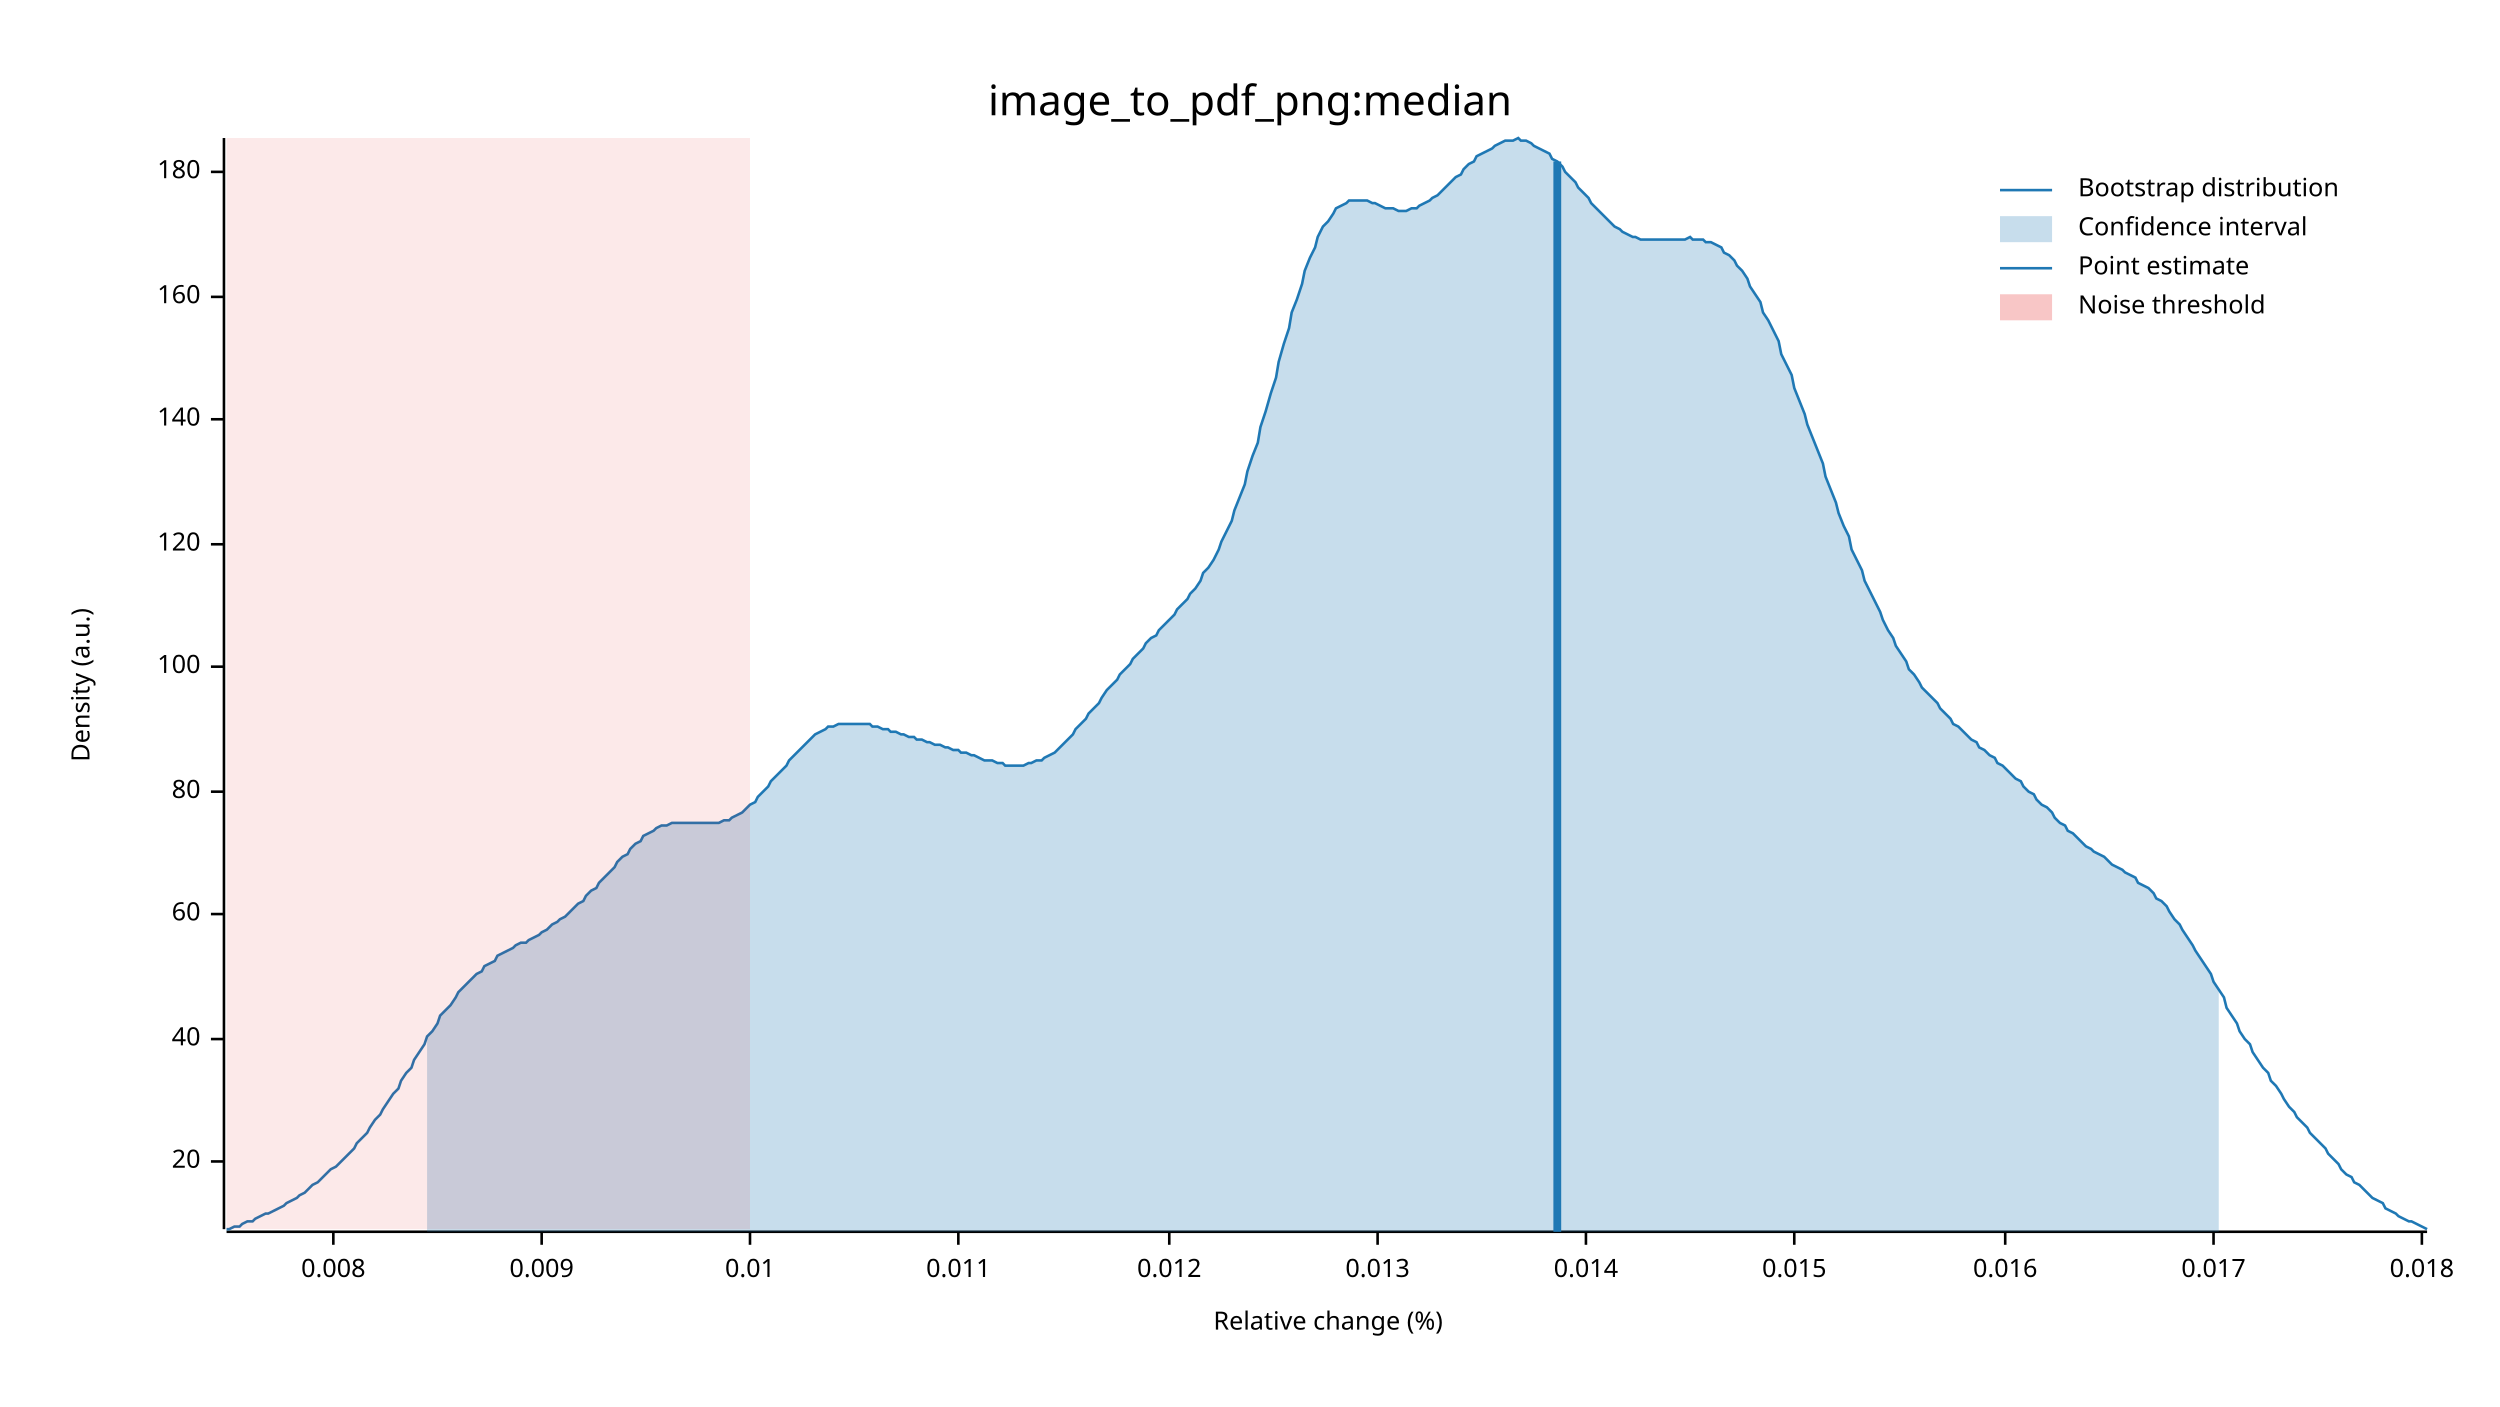
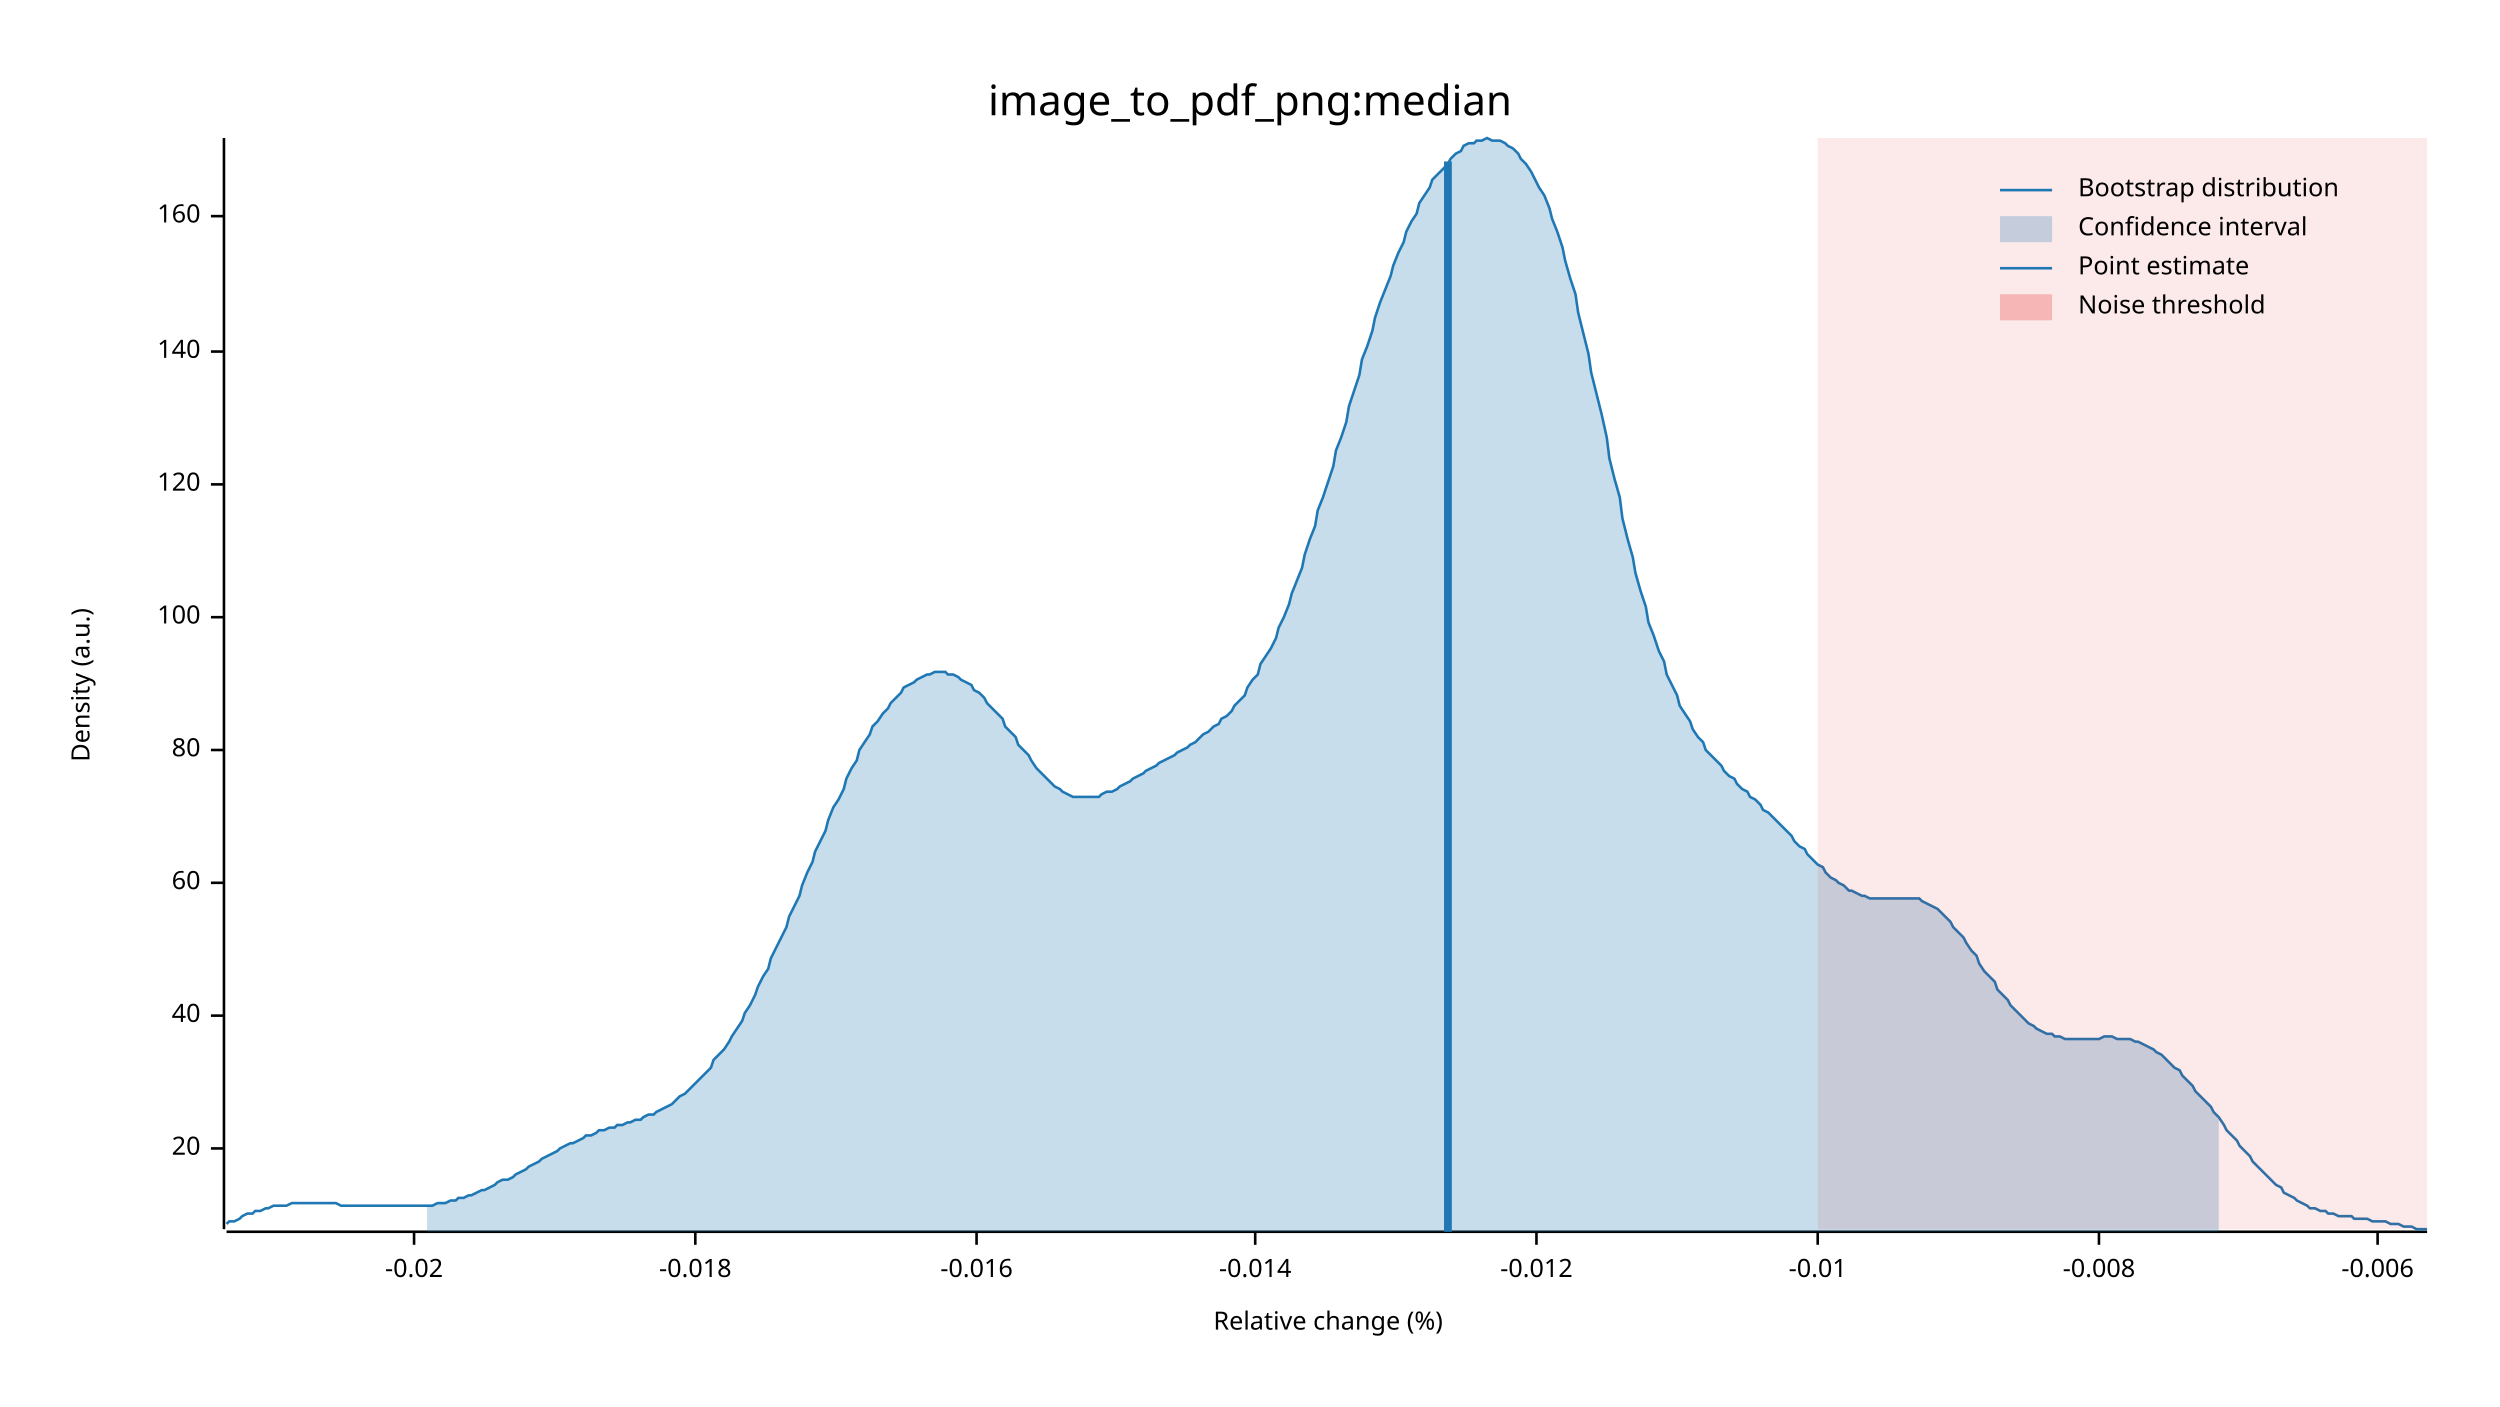
<svg xmlns="http://www.w3.org/2000/svg" width="960" height="540" viewBox="0 0 960 540">
  <text x="480" y="32" dy="0.76em" text-anchor="middle" font-family="sans-serif" font-size="16.129" opacity="1" fill="#000000">
image_to_pdf_png:median
</text>
  <text x="27" y="263" dy="0.76em" text-anchor="middle" font-family="sans-serif" font-size="9.677" opacity="1" fill="#000000" transform="rotate(270, 27, 263)">
Density (a.u.)
</text>
  <text x="510" y="513" dy="-0.5ex" text-anchor="middle" font-family="sans-serif" font-size="9.677" opacity="1" fill="#000000">
Relative change (%)
</text>
  <polyline fill="none" opacity="1" stroke="#000000" stroke-width="1" points="86,53 86,472 " />
-   <text x="77" y="446" dy="0.5ex" text-anchor="end" font-family="sans-serif" font-size="9.677" opacity="1" fill="#000000">
+   <text x="77" y="441" dy="0.5ex" text-anchor="end" font-family="sans-serif" font-size="9.677" opacity="1" fill="#000000">
20
</text>
-   <polyline fill="none" opacity="1" stroke="#000000" stroke-width="1" points="81,446 86,446 " />
-   <text x="77" y="399" dy="0.5ex" text-anchor="end" font-family="sans-serif" font-size="9.677" opacity="1" fill="#000000">
+   <polyline fill="none" opacity="1" stroke="#000000" stroke-width="1" points="81,441 86,441 " />
+   <text x="77" y="390" dy="0.5ex" text-anchor="end" font-family="sans-serif" font-size="9.677" opacity="1" fill="#000000">
40
</text>
-   <polyline fill="none" opacity="1" stroke="#000000" stroke-width="1" points="81,399 86,399 " />
-   <text x="77" y="351" dy="0.5ex" text-anchor="end" font-family="sans-serif" font-size="9.677" opacity="1" fill="#000000">
+   <polyline fill="none" opacity="1" stroke="#000000" stroke-width="1" points="81,390 86,390 " />
+   <text x="77" y="339" dy="0.5ex" text-anchor="end" font-family="sans-serif" font-size="9.677" opacity="1" fill="#000000">
60
</text>
-   <polyline fill="none" opacity="1" stroke="#000000" stroke-width="1" points="81,351 86,351 " />
-   <text x="77" y="304" dy="0.5ex" text-anchor="end" font-family="sans-serif" font-size="9.677" opacity="1" fill="#000000">
+   <polyline fill="none" opacity="1" stroke="#000000" stroke-width="1" points="81,339 86,339 " />
+   <text x="77" y="288" dy="0.5ex" text-anchor="end" font-family="sans-serif" font-size="9.677" opacity="1" fill="#000000">
80
</text>
-   <polyline fill="none" opacity="1" stroke="#000000" stroke-width="1" points="81,304 86,304 " />
-   <text x="77" y="256" dy="0.5ex" text-anchor="end" font-family="sans-serif" font-size="9.677" opacity="1" fill="#000000">
+   <polyline fill="none" opacity="1" stroke="#000000" stroke-width="1" points="81,288 86,288 " />
+   <text x="77" y="237" dy="0.5ex" text-anchor="end" font-family="sans-serif" font-size="9.677" opacity="1" fill="#000000">
100
</text>
-   <polyline fill="none" opacity="1" stroke="#000000" stroke-width="1" points="81,256 86,256 " />
-   <text x="77" y="209" dy="0.5ex" text-anchor="end" font-family="sans-serif" font-size="9.677" opacity="1" fill="#000000">
+   <polyline fill="none" opacity="1" stroke="#000000" stroke-width="1" points="81,237 86,237 " />
+   <text x="77" y="186" dy="0.5ex" text-anchor="end" font-family="sans-serif" font-size="9.677" opacity="1" fill="#000000">
120
</text>
-   <polyline fill="none" opacity="1" stroke="#000000" stroke-width="1" points="81,209 86,209 " />
-   <text x="77" y="161" dy="0.5ex" text-anchor="end" font-family="sans-serif" font-size="9.677" opacity="1" fill="#000000">
+   <polyline fill="none" opacity="1" stroke="#000000" stroke-width="1" points="81,186 86,186 " />
+   <text x="77" y="135" dy="0.5ex" text-anchor="end" font-family="sans-serif" font-size="9.677" opacity="1" fill="#000000">
140
</text>
-   <polyline fill="none" opacity="1" stroke="#000000" stroke-width="1" points="81,161 86,161 " />
-   <text x="77" y="114" dy="0.5ex" text-anchor="end" font-family="sans-serif" font-size="9.677" opacity="1" fill="#000000">
+   <polyline fill="none" opacity="1" stroke="#000000" stroke-width="1" points="81,135 86,135 " />
+   <text x="77" y="83" dy="0.5ex" text-anchor="end" font-family="sans-serif" font-size="9.677" opacity="1" fill="#000000">
160
</text>
-   <polyline fill="none" opacity="1" stroke="#000000" stroke-width="1" points="81,114 86,114 " />
-   <text x="77" y="66" dy="0.5ex" text-anchor="end" font-family="sans-serif" font-size="9.677" opacity="1" fill="#000000">
- 180
+   <polyline fill="none" opacity="1" stroke="#000000" stroke-width="1" points="81,83 86,83 " />
+   <polyline fill="none" opacity="1" stroke="#000000" stroke-width="1" points="87,473 932,473 " />
+   <text x="159" y="483" dy="0.76em" text-anchor="middle" font-family="sans-serif" font-size="9.677" opacity="1" fill="#000000">
+ -0.02
</text>
-   <polyline fill="none" opacity="1" stroke="#000000" stroke-width="1" points="81,66 86,66 " />
-   <polyline fill="none" opacity="1" stroke="#000000" stroke-width="1" points="87,473 932,473 " />
-   <text x="128" y="483" dy="0.76em" text-anchor="middle" font-family="sans-serif" font-size="9.677" opacity="1" fill="#000000">
- 0.008
+   <polyline fill="none" opacity="1" stroke="#000000" stroke-width="1" points="159,473 159,478 " />
+   <text x="267" y="483" dy="0.76em" text-anchor="middle" font-family="sans-serif" font-size="9.677" opacity="1" fill="#000000">
+ -0.018
</text>
-   <polyline fill="none" opacity="1" stroke="#000000" stroke-width="1" points="128,473 128,478 " />
-   <text x="208" y="483" dy="0.76em" text-anchor="middle" font-family="sans-serif" font-size="9.677" opacity="1" fill="#000000">
- 0.009
+   <polyline fill="none" opacity="1" stroke="#000000" stroke-width="1" points="267,473 267,478 " />
+   <text x="375" y="483" dy="0.76em" text-anchor="middle" font-family="sans-serif" font-size="9.677" opacity="1" fill="#000000">
+ -0.016
</text>
-   <polyline fill="none" opacity="1" stroke="#000000" stroke-width="1" points="208,473 208,478 " />
-   <text x="288" y="483" dy="0.76em" text-anchor="middle" font-family="sans-serif" font-size="9.677" opacity="1" fill="#000000">
- 0.01
+   <polyline fill="none" opacity="1" stroke="#000000" stroke-width="1" points="375,473 375,478 " />
+   <text x="482" y="483" dy="0.76em" text-anchor="middle" font-family="sans-serif" font-size="9.677" opacity="1" fill="#000000">
+ -0.014
</text>
-   <polyline fill="none" opacity="1" stroke="#000000" stroke-width="1" points="288,473 288,478 " />
-   <text x="368" y="483" dy="0.76em" text-anchor="middle" font-family="sans-serif" font-size="9.677" opacity="1" fill="#000000">
- 0.011
+   <polyline fill="none" opacity="1" stroke="#000000" stroke-width="1" points="482,473 482,478 " />
+   <text x="590" y="483" dy="0.76em" text-anchor="middle" font-family="sans-serif" font-size="9.677" opacity="1" fill="#000000">
+ -0.012
</text>
-   <polyline fill="none" opacity="1" stroke="#000000" stroke-width="1" points="368,473 368,478 " />
-   <text x="449" y="483" dy="0.76em" text-anchor="middle" font-family="sans-serif" font-size="9.677" opacity="1" fill="#000000">
- 0.012
+   <polyline fill="none" opacity="1" stroke="#000000" stroke-width="1" points="590,473 590,478 " />
+   <text x="698" y="483" dy="0.76em" text-anchor="middle" font-family="sans-serif" font-size="9.677" opacity="1" fill="#000000">
+ -0.01
</text>
-   <polyline fill="none" opacity="1" stroke="#000000" stroke-width="1" points="449,473 449,478 " />
-   <text x="529" y="483" dy="0.76em" text-anchor="middle" font-family="sans-serif" font-size="9.677" opacity="1" fill="#000000">
- 0.013
+   <polyline fill="none" opacity="1" stroke="#000000" stroke-width="1" points="698,473 698,478 " />
+   <text x="806" y="483" dy="0.76em" text-anchor="middle" font-family="sans-serif" font-size="9.677" opacity="1" fill="#000000">
+ -0.008
</text>
-   <polyline fill="none" opacity="1" stroke="#000000" stroke-width="1" points="529,473 529,478 " />
-   <text x="609" y="483" dy="0.76em" text-anchor="middle" font-family="sans-serif" font-size="9.677" opacity="1" fill="#000000">
- 0.014
+   <polyline fill="none" opacity="1" stroke="#000000" stroke-width="1" points="806,473 806,478 " />
+   <text x="913" y="483" dy="0.76em" text-anchor="middle" font-family="sans-serif" font-size="9.677" opacity="1" fill="#000000">
+ -0.006
</text>
-   <polyline fill="none" opacity="1" stroke="#000000" stroke-width="1" points="609,473 609,478 " />
-   <text x="689" y="483" dy="0.76em" text-anchor="middle" font-family="sans-serif" font-size="9.677" opacity="1" fill="#000000">
- 0.015
- </text>
-   <polyline fill="none" opacity="1" stroke="#000000" stroke-width="1" points="689,473 689,478 " />
-   <text x="770" y="483" dy="0.76em" text-anchor="middle" font-family="sans-serif" font-size="9.677" opacity="1" fill="#000000">
- 0.016
- </text>
-   <polyline fill="none" opacity="1" stroke="#000000" stroke-width="1" points="770,473 770,478 " />
-   <text x="850" y="483" dy="0.76em" text-anchor="middle" font-family="sans-serif" font-size="9.677" opacity="1" fill="#000000">
- 0.017
- </text>
-   <polyline fill="none" opacity="1" stroke="#000000" stroke-width="1" points="850,473 850,478 " />
-   <text x="930" y="483" dy="0.76em" text-anchor="middle" font-family="sans-serif" font-size="9.677" opacity="1" fill="#000000">
- 0.018
- </text>
-   <polyline fill="none" opacity="1" stroke="#000000" stroke-width="1" points="930,473 930,478 " />
-   <polyline fill="none" opacity="1" stroke="#1F78B4" stroke-width="1" points="87,472 88,472 90,471 92,471 93,470 95,469 97,469 98,468 100,467 102,466 103,466 105,465 107,464 109,463 110,462 112,461 114,460 115,459 117,458 119,456 120,455 122,454 124,452 125,451 127,449 129,448 131,446 132,445 134,443 136,441 137,439 139,437 141,435 142,433 144,430 146,428 147,426 149,423 151,420 153,418 154,415 156,412 158,410 159,407 161,404 163,401 164,398 166,396 168,393 169,390 171,388 173,386 175,383 176,381 178,379 180,377 181,376 183,374 185,373 186,371 188,370 190,369 191,367 193,366 195,365 197,364 198,363 200,362 202,362 203,361 205,360 207,359 208,358 210,357 212,355 214,354 215,353 217,352 219,350 220,349 222,347 224,346 225,344 227,342 229,341 230,339 232,337 234,335 236,333 237,331 239,329 241,328 242,326 244,324 246,323 247,321 249,320 251,319 252,318 254,317 256,317 258,316 259,316 261,316 263,316 264,316 266,316 268,316 269,316 271,316 273,316 274,316 276,316 278,315 280,315 281,314 283,313 285,312 286,311 288,309 290,308 291,306 293,304 295,302 296,300 298,298 300,296 302,294 303,292 305,290 307,288 308,287 310,285 312,283 313,282 315,281 317,280 318,279 320,279 322,278 324,278 325,278 327,278 329,278 330,278 332,278 334,278 335,279 337,279 339,280 341,280 342,281 344,281 346,282 347,282 349,283 351,283 352,284 354,284 356,285 357,285 359,286 361,286 363,287 364,287 366,288 368,288 369,289 371,289 373,290 374,290 376,291 378,292 379,292 381,292 383,293 385,293 386,294 388,294 390,294 391,294 393,294 395,293 396,293 398,292 400,292 401,291 403,290 405,289 407,287 408,286 410,284 412,282 413,280 415,278 417,276 418,274 420,272 422,270 423,268 425,265 427,263 429,261 430,259 432,257 434,255 435,253 437,251 439,249 440,247 442,245 444,244 445,242 447,240 449,238 451,236 452,234 454,232 456,230 457,228 459,226 461,223 462,220 464,218 466,215 468,211 469,208 471,204 473,200 474,196 476,191 478,186 479,181 481,175 483,170 484,164 486,158 488,151 490,145 491,139 493,132 495,126 496,120 498,115 500,109 501,104 503,99 505,95 506,91 508,87 510,85 512,82 513,80 515,79 517,78 518,77 520,77 522,77 523,77 525,77 527,78 528,78 530,79 532,80 534,80 535,80 537,81 539,81 540,81 542,80 544,80 545,79 547,78 549,77 550,76 552,75 554,73 556,71 557,70 559,68 561,67 562,65 564,63 566,62 567,60 569,59 571,58 573,57 574,56 576,55 578,54 579,54 581,54 583,53 584,54 586,54 588,55 589,56 591,57 593,58 595,59 596,61 598,62 600,64 601,66 603,68 605,70 606,72 608,74 610,76 611,78 613,80 615,82 617,84 618,85 620,87 622,88 623,89 625,90 627,91 628,91 630,92 632,92 633,92 635,92 637,92 639,92 640,92 642,92 644,92 645,92 647,92 649,91 650,92 652,92 654,92 655,93 657,93 659,94 661,95 662,97 664,98 666,100 667,102 669,104 671,107 672,110 674,113 676,116 677,120 679,123 681,127 683,131 684,136 686,140 688,144 689,149 691,154 693,159 694,163 696,168 698,173 700,178 701,183 703,188 705,193 706,197 708,202 710,206 711,211 713,215 715,219 716,223 718,227 720,231 722,235 723,238 725,242 727,245 728,248 730,251 732,254 733,257 735,259 737,262 738,264 740,266 742,268 744,270 745,272 747,274 749,276 750,278 752,279 754,281 755,282 757,284 759,285 760,287 762,288 764,290 766,291 767,293 769,294 771,296 772,297 774,299 776,300 777,302 779,304 781,305 782,307 784,309 786,310 788,312 789,314 791,316 793,317 794,319 796,320 798,322 799,323 801,325 803,326 804,327 806,328 808,329 810,331 811,332 813,333 815,334 816,335 818,336 820,337 821,339 823,340 825,341 827,343 828,345 830,346 832,348 833,350 835,353 837,355 838,357 840,360 842,363 843,365 845,368 847,371 849,374 850,377 852,380 854,383 855,387 857,390 859,393 860,396 862,399 864,401 865,404 867,407 869,410 871,412 872,415 874,417 876,420 877,422 879,425 881,427 882,429 884,431 886,433 887,435 889,437 891,439 893,441 894,443 896,445 898,447 899,449 901,451 903,452 904,454 906,455 908,457 909,458 911,460 913,461 915,462 916,464 918,465 920,466 921,467 923,468 925,469 926,469 928,470 930,471 932,472 " />
-   <polygon opacity="0.25" fill="#1F78B4" points="164,398 166,396 168,393 169,390 171,388 173,386 175,383 176,381 178,379 180,377 181,376 183,374 185,373 186,371 188,370 190,369 191,367 193,366 195,365 197,364 198,363 200,362 202,362 203,361 205,360 207,359 208,358 210,357 212,355 214,354 215,353 217,352 219,350 220,349 222,347 224,346 225,344 227,342 229,341 230,339 232,337 234,335 236,333 237,331 239,329 241,328 242,326 244,324 246,323 247,321 249,320 251,319 252,318 254,317 256,317 258,316 259,316 261,316 263,316 264,316 266,316 268,316 269,316 271,316 273,316 274,316 276,316 278,315 280,315 281,314 283,313 285,312 286,311 288,309 290,308 291,306 293,304 295,302 296,300 298,298 300,296 302,294 303,292 305,290 307,288 308,287 310,285 312,283 313,282 315,281 317,280 318,279 320,279 322,278 324,278 325,278 327,278 329,278 330,278 332,278 334,278 335,279 337,279 339,280 341,280 342,281 344,281 346,282 347,282 349,283 351,283 352,284 354,284 356,285 357,285 359,286 361,286 363,287 364,287 366,288 368,288 369,289 371,289 373,290 374,290 376,291 378,292 379,292 381,292 383,293 385,293 386,294 388,294 390,294 391,294 393,294 395,293 396,293 398,292 400,292 401,291 403,290 405,289 407,287 408,286 410,284 412,282 413,280 415,278 417,276 418,274 420,272 422,270 423,268 425,265 427,263 429,261 430,259 432,257 434,255 435,253 437,251 439,249 440,247 442,245 444,244 445,242 447,240 449,238 451,236 452,234 454,232 456,230 457,228 459,226 461,223 462,220 464,218 466,215 468,211 469,208 471,204 473,200 474,196 476,191 478,186 479,181 481,175 483,170 484,164 486,158 488,151 490,145 491,139 493,132 495,126 496,120 498,115 500,109 501,104 503,99 505,95 506,91 508,87 510,85 512,82 513,80 515,79 517,78 518,77 520,77 522,77 523,77 525,77 527,78 528,78 530,79 532,80 534,80 535,80 537,81 539,81 540,81 542,80 544,80 545,79 547,78 549,77 550,76 552,75 554,73 556,71 557,70 559,68 561,67 562,65 564,63 566,62 567,60 569,59 571,58 573,57 574,56 576,55 578,54 579,54 581,54 583,53 584,54 586,54 588,55 589,56 591,57 593,58 595,59 596,61 598,62 600,64 601,66 603,68 605,70 606,72 608,74 610,76 611,78 613,80 615,82 617,84 618,85 620,87 622,88 623,89 625,90 627,91 628,91 630,92 632,92 633,92 635,92 637,92 639,92 640,92 642,92 644,92 645,92 647,92 649,91 650,92 652,92 654,92 655,93 657,93 659,94 661,95 662,97 664,98 666,100 667,102 669,104 671,107 672,110 674,113 676,116 677,120 679,123 681,127 683,131 684,136 686,140 688,144 689,149 691,154 693,159 694,163 696,168 698,173 700,178 701,183 703,188 705,193 706,197 708,202 710,206 711,211 713,215 715,219 716,223 718,227 720,231 722,235 723,238 725,242 727,245 728,248 730,251 732,254 733,257 735,259 737,262 738,264 740,266 742,268 744,270 745,272 747,274 749,276 750,278 752,279 754,281 755,282 757,284 759,285 760,287 762,288 764,290 766,291 767,293 769,294 771,296 772,297 774,299 776,300 777,302 779,304 781,305 782,307 784,309 786,310 788,312 789,314 791,316 793,317 794,319 796,320 798,322 799,323 801,325 803,326 804,327 806,328 808,329 810,331 811,332 813,333 815,334 816,335 818,336 820,337 821,339 823,340 825,341 827,343 828,345 830,346 832,348 833,350 835,353 837,355 838,357 840,360 842,363 843,365 845,368 847,371 849,374 850,377 852,380 852,473 164,473 " />
-   <polyline fill="none" opacity="1" stroke="#1F78B4" stroke-width="3" points="598,473 598,62 " />
-   <rect x="87" y="53" width="201" height="419" opacity="0.1" fill="#E31A1C" stroke="none" />
+   <polyline fill="none" opacity="1" stroke="#000000" stroke-width="1" points="913,473 913,478 " />
+   <polyline fill="none" opacity="1" stroke="#1F78B4" stroke-width="1" points="87,470 88,469 90,469 92,468 93,467 95,466 97,466 98,465 100,465 102,464 103,464 105,463 107,463 109,463 110,463 112,462 114,462 115,462 117,462 119,462 120,462 122,462 124,462 125,462 127,462 129,462 131,463 132,463 134,463 136,463 137,463 139,463 141,463 142,463 144,463 146,463 147,463 149,463 151,463 153,463 154,463 156,463 158,463 159,463 161,463 163,463 164,463 166,463 168,462 169,462 171,462 173,461 175,461 176,460 178,460 180,459 181,459 183,458 185,457 186,457 188,456 190,455 191,454 193,453 195,453 197,452 198,451 200,450 202,449 203,448 205,447 207,446 208,445 210,444 212,443 214,442 215,441 217,440 219,439 220,439 222,438 224,437 225,436 227,436 229,435 230,434 232,434 234,433 236,433 237,432 239,432 241,431 242,431 244,430 246,430 247,429 249,428 251,428 252,427 254,426 256,425 258,424 259,423 261,421 263,420 264,419 266,417 268,415 269,414 271,412 273,410 274,407 276,405 278,403 280,400 281,398 283,395 285,392 286,389 288,386 290,382 291,379 293,375 295,372 296,368 298,364 300,360 302,356 303,352 305,348 307,344 308,340 310,335 312,331 313,327 315,323 317,319 318,315 320,310 322,307 324,303 325,299 327,295 329,292 330,288 332,285 334,282 335,279 337,277 339,274 341,272 342,270 344,268 346,266 347,264 349,263 351,262 352,261 354,260 356,259 357,259 359,258 361,258 363,258 364,259 366,259 368,260 369,261 371,262 373,263 374,265 376,266 378,268 379,270 381,272 383,274 385,276 386,279 388,281 390,283 391,286 393,288 395,290 396,292 398,295 400,297 401,298 403,300 405,302 407,303 408,304 410,305 412,306 413,306 415,306 417,306 418,306 420,306 422,306 423,305 425,304 427,304 429,303 430,302 432,301 434,300 435,299 437,298 439,297 440,296 442,295 444,294 445,293 447,292 449,291 451,290 452,289 454,288 456,287 457,286 459,285 461,283 462,282 464,281 466,279 468,278 469,276 471,275 473,273 474,271 476,269 478,267 479,264 481,261 483,259 484,255 486,252 488,249 490,245 491,241 493,237 495,232 496,228 498,223 500,218 501,213 503,207 505,202 506,196 508,191 510,185 512,179 513,173 515,168 517,162 518,156 520,150 522,144 523,138 525,133 527,127 528,122 530,116 532,111 534,106 535,102 537,97 539,93 540,89 542,85 544,82 545,78 547,75 549,72 550,69 552,67 554,65 556,63 557,61 559,59 561,58 562,56 564,55 566,55 567,54 569,54 571,53 573,54 574,54 576,54 578,55 579,56 581,57 583,59 584,61 586,63 588,66 589,68 591,72 593,75 595,80 596,84 598,89 600,95 601,100 603,107 605,113 606,120 608,128 610,136 611,143 613,151 615,159 617,168 618,176 620,184 622,191 623,199 625,207 627,214 628,220 630,227 632,233 633,239 635,244 637,250 639,254 640,259 642,263 644,267 645,271 647,274 649,277 650,280 652,283 654,285 655,288 657,290 659,292 661,294 662,296 664,298 666,299 667,301 669,303 671,304 672,306 674,307 676,309 677,311 679,312 681,314 683,316 684,317 686,319 688,321 689,323 691,325 693,326 694,328 696,330 698,332 700,333 701,335 703,337 705,338 706,339 708,340 710,342 711,342 713,343 715,344 716,344 718,345 720,345 722,345 723,345 725,345 727,345 728,345 730,345 732,345 733,345 735,345 737,345 738,346 740,347 742,348 744,349 745,350 747,352 749,354 750,356 752,358 754,360 755,362 757,365 759,367 760,370 762,373 764,375 766,377 767,380 769,382 771,384 772,386 774,388 776,390 777,391 779,393 781,394 782,395 784,396 786,397 788,397 789,398 791,398 793,399 794,399 796,399 798,399 799,399 801,399 803,399 804,399 806,399 808,398 810,398 811,398 813,399 815,399 816,399 818,399 820,400 821,400 823,401 825,402 827,403 828,404 830,405 832,407 833,408 835,410 837,411 838,413 840,415 842,417 843,419 845,421 847,423 849,425 850,427 852,429 854,432 855,434 857,436 859,438 860,440 862,442 864,444 865,446 867,448 869,450 871,452 872,453 874,455 876,456 877,458 879,459 881,460 882,461 884,462 886,463 887,464 889,464 891,465 893,465 894,466 896,466 898,467 899,467 901,467 903,467 904,468 906,468 908,468 909,468 911,469 913,469 915,469 916,469 918,470 920,470 921,470 923,471 925,471 926,471 928,472 930,472 932,472 " />
+   <polygon opacity="0.25" fill="#1F78B4" points="164,463 166,463 168,462 169,462 171,462 173,461 175,461 176,460 178,460 180,459 181,459 183,458 185,457 186,457 188,456 190,455 191,454 193,453 195,453 197,452 198,451 200,450 202,449 203,448 205,447 207,446 208,445 210,444 212,443 214,442 215,441 217,440 219,439 220,439 222,438 224,437 225,436 227,436 229,435 230,434 232,434 234,433 236,433 237,432 239,432 241,431 242,431 244,430 246,430 247,429 249,428 251,428 252,427 254,426 256,425 258,424 259,423 261,421 263,420 264,419 266,417 268,415 269,414 271,412 273,410 274,407 276,405 278,403 280,400 281,398 283,395 285,392 286,389 288,386 290,382 291,379 293,375 295,372 296,368 298,364 300,360 302,356 303,352 305,348 307,344 308,340 310,335 312,331 313,327 315,323 317,319 318,315 320,310 322,307 324,303 325,299 327,295 329,292 330,288 332,285 334,282 335,279 337,277 339,274 341,272 342,270 344,268 346,266 347,264 349,263 351,262 352,261 354,260 356,259 357,259 359,258 361,258 363,258 364,259 366,259 368,260 369,261 371,262 373,263 374,265 376,266 378,268 379,270 381,272 383,274 385,276 386,279 388,281 390,283 391,286 393,288 395,290 396,292 398,295 400,297 401,298 403,300 405,302 407,303 408,304 410,305 412,306 413,306 415,306 417,306 418,306 420,306 422,306 423,305 425,304 427,304 429,303 430,302 432,301 434,300 435,299 437,298 439,297 440,296 442,295 444,294 445,293 447,292 449,291 451,290 452,289 454,288 456,287 457,286 459,285 461,283 462,282 464,281 466,279 468,278 469,276 471,275 473,273 474,271 476,269 478,267 479,264 481,261 483,259 484,255 486,252 488,249 490,245 491,241 493,237 495,232 496,228 498,223 500,218 501,213 503,207 505,202 506,196 508,191 510,185 512,179 513,173 515,168 517,162 518,156 520,150 522,144 523,138 525,133 527,127 528,122 530,116 532,111 534,106 535,102 537,97 539,93 540,89 542,85 544,82 545,78 547,75 549,72 550,69 552,67 554,65 556,63 557,61 559,59 561,58 562,56 564,55 566,55 567,54 569,54 571,53 573,54 574,54 576,54 578,55 579,56 581,57 583,59 584,61 586,63 588,66 589,68 591,72 593,75 595,80 596,84 598,89 600,95 601,100 603,107 605,113 606,120 608,128 610,136 611,143 613,151 615,159 617,168 618,176 620,184 622,191 623,199 625,207 627,214 628,220 630,227 632,233 633,239 635,244 637,250 639,254 640,259 642,263 644,267 645,271 647,274 649,277 650,280 652,283 654,285 655,288 657,290 659,292 661,294 662,296 664,298 666,299 667,301 669,303 671,304 672,306 674,307 676,309 677,311 679,312 681,314 683,316 684,317 686,319 688,321 689,323 691,325 693,326 694,328 696,330 698,332 700,333 701,335 703,337 705,338 706,339 708,340 710,342 711,342 713,343 715,344 716,344 718,345 720,345 722,345 723,345 725,345 727,345 728,345 730,345 732,345 733,345 735,345 737,345 738,346 740,347 742,348 744,349 745,350 747,352 749,354 750,356 752,358 754,360 755,362 757,365 759,367 760,370 762,373 764,375 766,377 767,380 769,382 771,384 772,386 774,388 776,390 777,391 779,393 781,394 782,395 784,396 786,397 788,397 789,398 791,398 793,399 794,399 796,399 798,399 799,399 801,399 803,399 804,399 806,399 808,398 810,398 811,398 813,399 815,399 816,399 818,399 820,400 821,400 823,401 825,402 827,403 828,404 830,405 832,407 833,408 835,410 837,411 838,413 840,415 842,417 843,419 845,421 847,423 849,425 850,427 852,429 852,473 164,473 " />
+   <polyline fill="none" opacity="1" stroke="#1F78B4" stroke-width="3" points="556,473 556,62 " />
+   <rect x="698" y="53" width="234" height="419" opacity="0.1" fill="#E31A1C" stroke="none" />
  <text x="798" y="68" dy="0.76em" text-anchor="start" font-family="sans-serif" font-size="9.677" opacity="1" fill="#000000">
Bootstrap distribution
</text>
  <text x="798" y="83" dy="0.76em" text-anchor="start" font-family="sans-serif" font-size="9.677" opacity="1" fill="#000000">
Confidence interval
</text>
  <text x="798" y="98" dy="0.76em" text-anchor="start" font-family="sans-serif" font-size="9.677" opacity="1" fill="#000000">
Point estimate
</text>
  <text x="798" y="113" dy="0.76em" text-anchor="start" font-family="sans-serif" font-size="9.677" opacity="1" fill="#000000">
Noise threshold
</text>
  <polyline fill="none" opacity="1" stroke="#1F78B4" stroke-width="1" points="768,73 788,73 " />
  <rect x="768" y="83" width="20" height="10" opacity="0.25" fill="#1F78B4" stroke="none" />
  <polyline fill="none" opacity="1" stroke="#1F78B4" stroke-width="1" points="768,103 788,103 " />
  <rect x="768" y="113" width="20" height="10" opacity="0.25" fill="#E31A1C" stroke="none" />
</svg>
